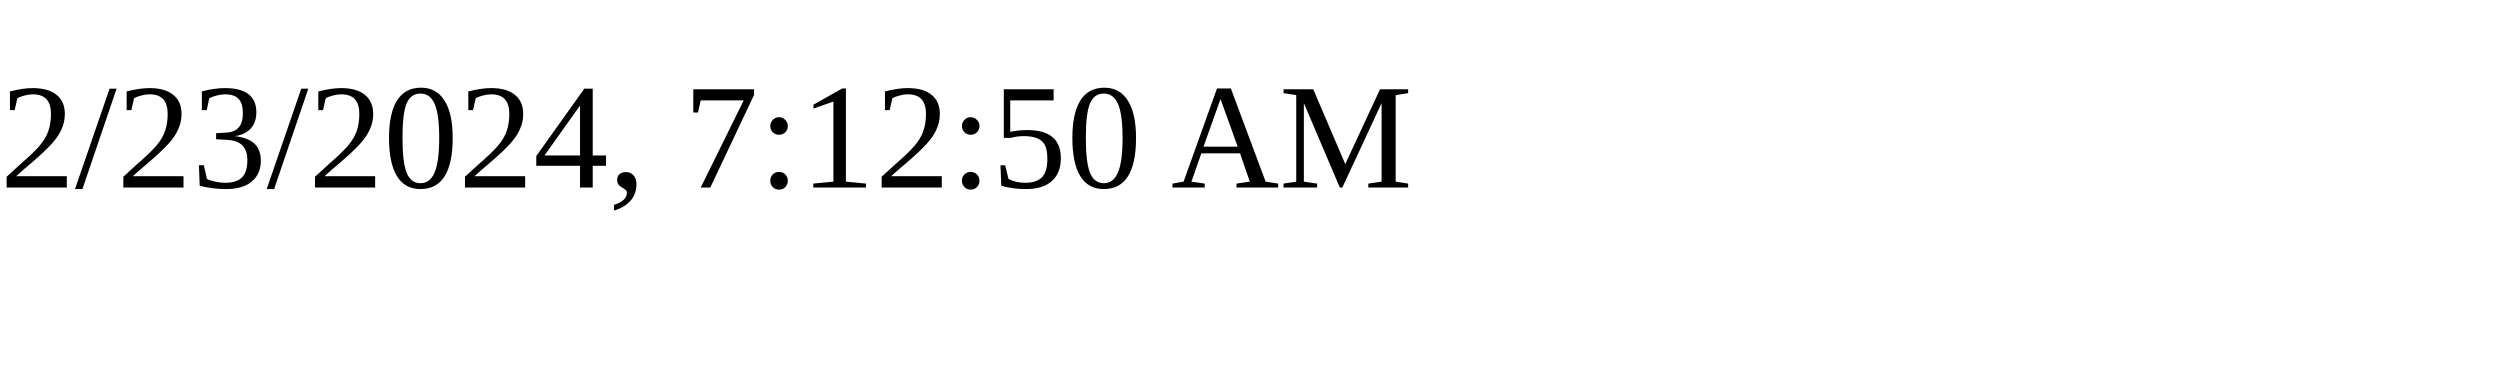
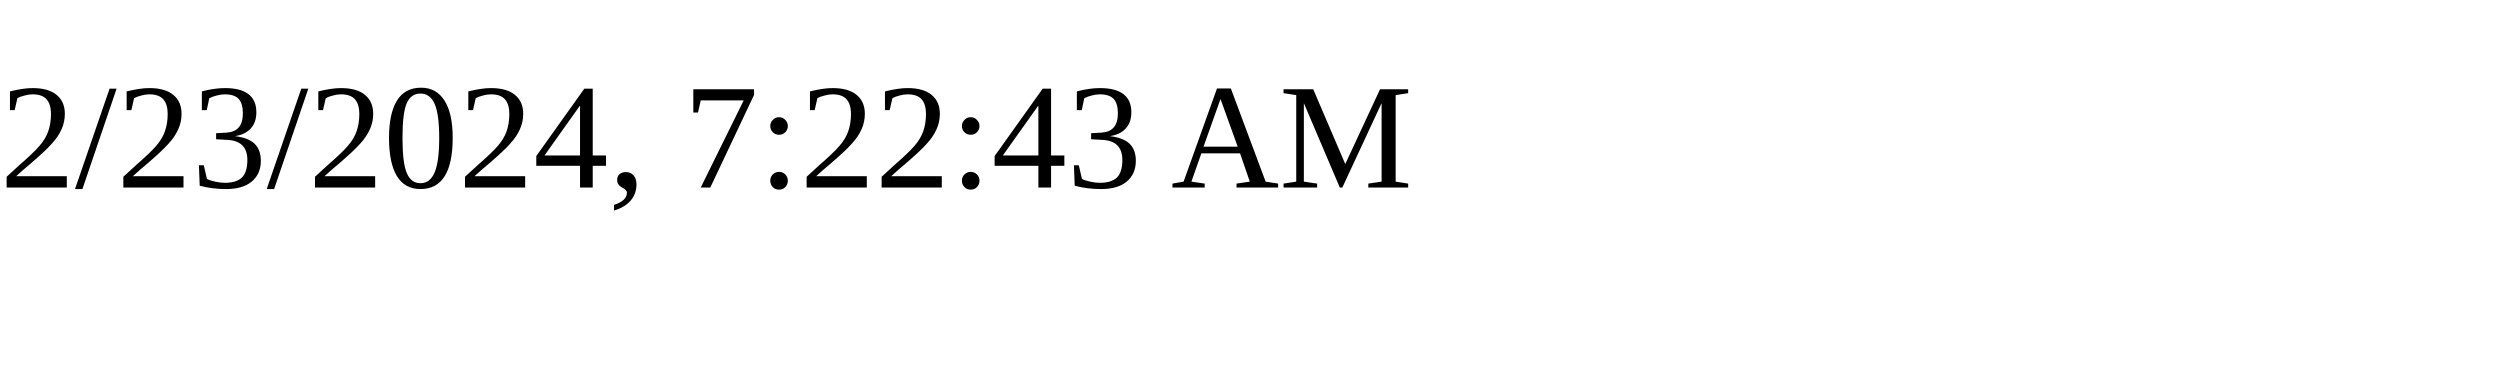
<svg xmlns="http://www.w3.org/2000/svg" height="30" width="200">
-   <text x="0" y="15">2/23/2024, 7:12:50 AM</text>
+   <text x="0" y="15">2/23/2024, 7:22:43 AM</text>
</svg>
